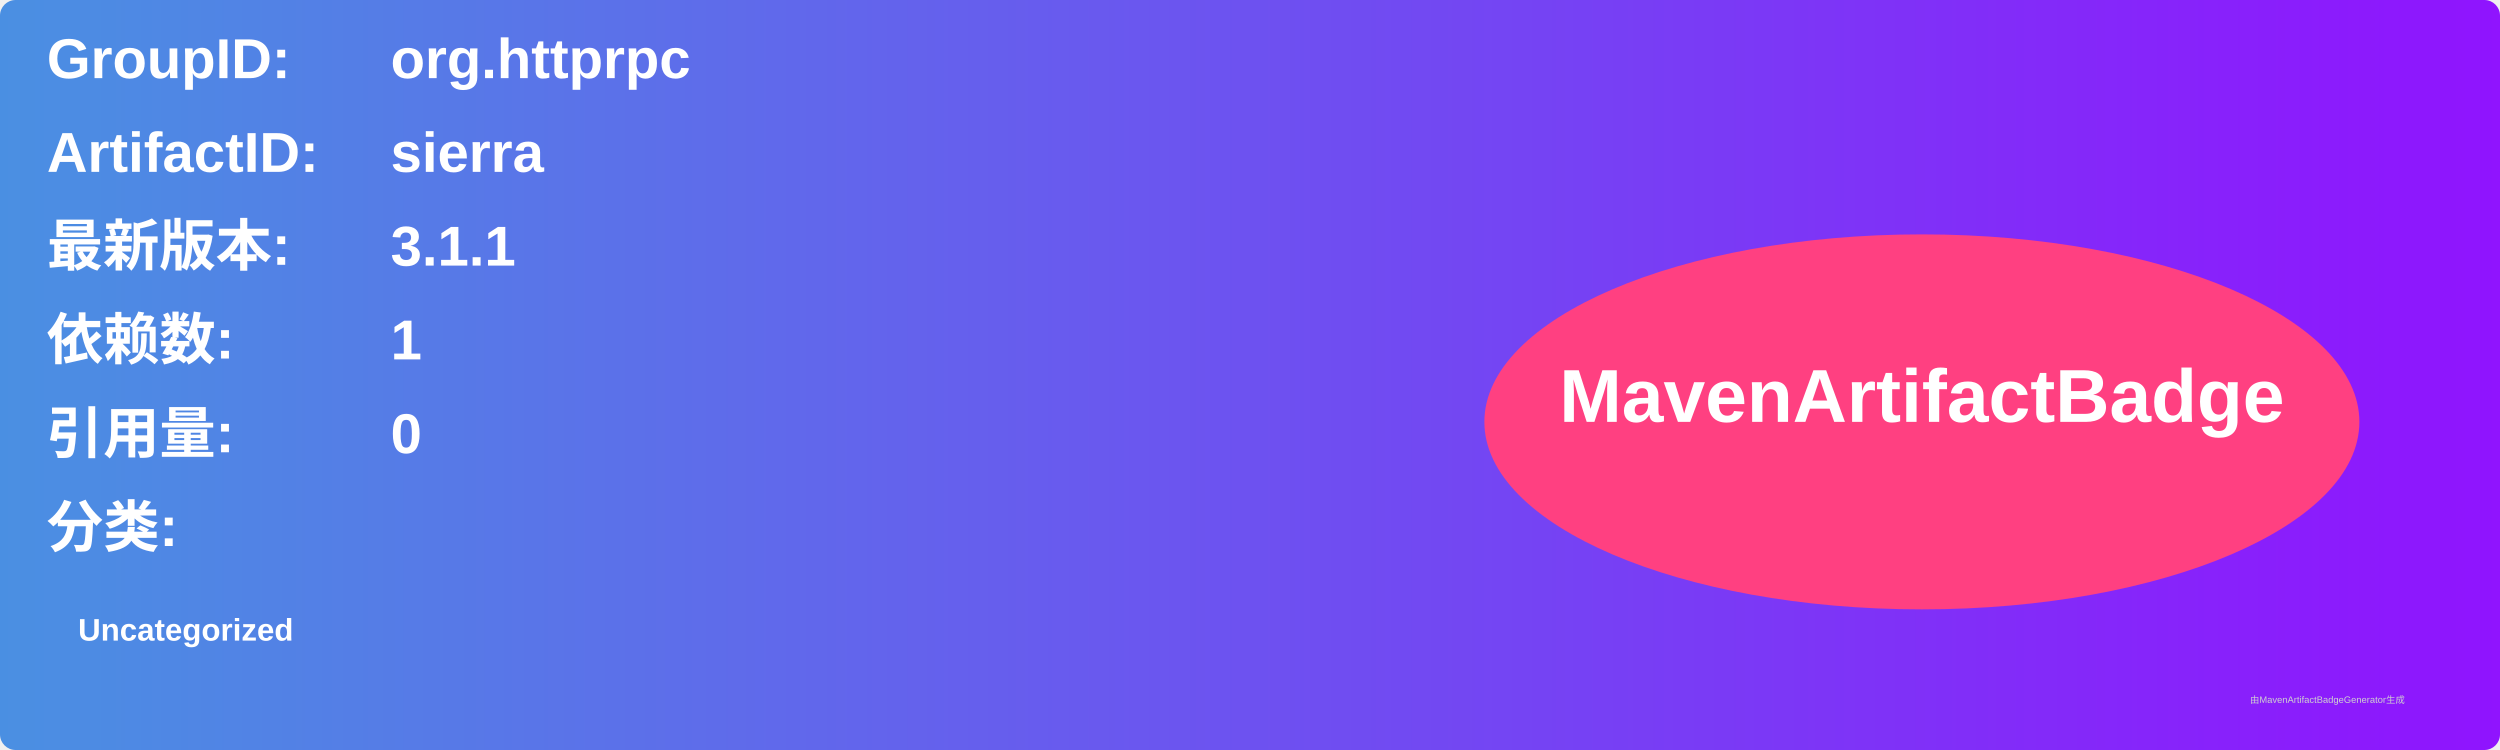
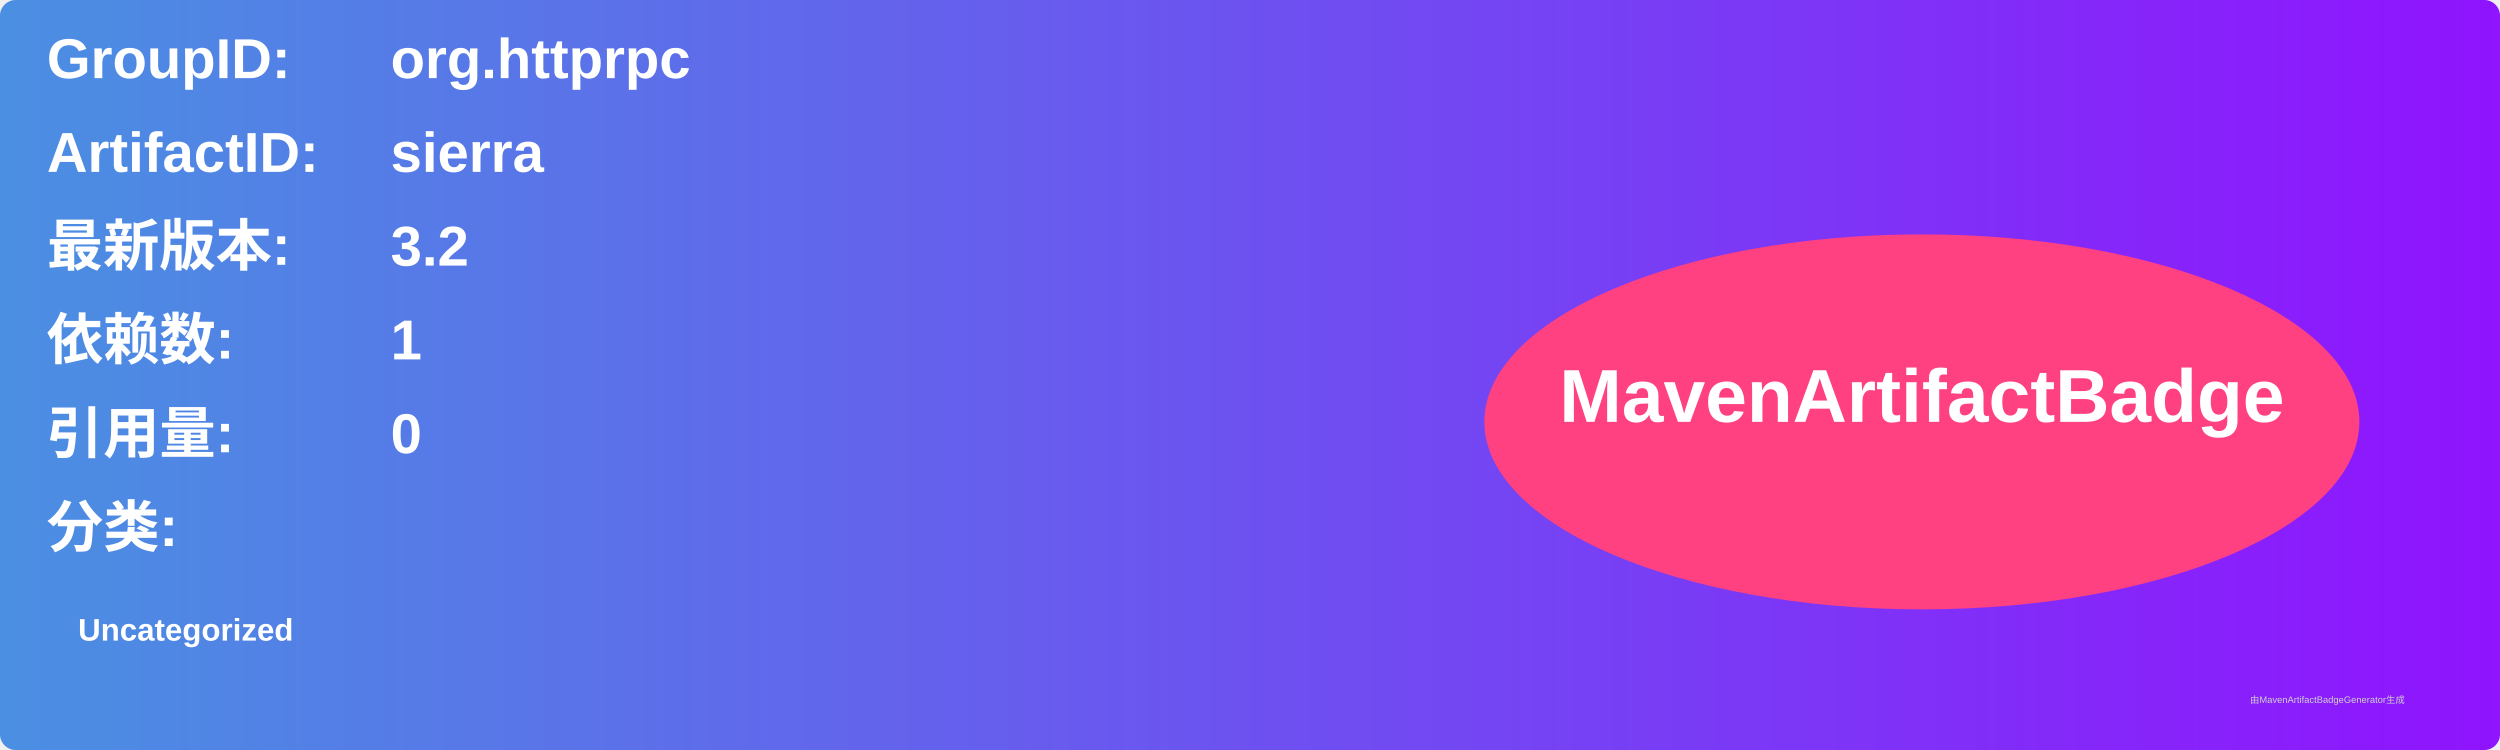
<svg xmlns="http://www.w3.org/2000/svg" width="800" height="240" viewBox="0 0 800 240">
  <linearGradient id="grad" x1="0%" y1="0%" x2="100%" y2="0%">
    <stop offset="0%" stop-color="#4a90e2" />
    <stop offset="100%" stop-color="#9013fe" />
  </linearGradient>
  <rect width="100%" height="100%" rx="5" ry="5" fill="url(#grad)" />
  <g transform="translate(15, 15)">
    <text x="0" y="10" font-family="Arial" font-size="18" fill="white" font-weight="bold" width="260">GroupID:</text>
    <text x="110" y="10" font-family="Arial" font-size="18" fill="white" font-weight="bold" width="460">org.httprpc</text>
    <text x="0" y="40" font-family="Arial" font-size="18" fill="white" font-weight="bold" width="260">ArtifactID:</text>
    <text x="110" y="40" font-family="Arial" font-size="18" fill="white" font-weight="bold" width="460">sierra</text>
    <text x="0" y="70" font-family="Arial" font-size="18" fill="white" font-weight="bold">最新版本:</text>
    <text x="110" y="70" font-family="Arial" font-size="18" fill="white" font-weight="bold">
-       <tspan font-weight="bold">3.1.1</tspan>
+       <tspan font-weight="bold">3.2</tspan>
    </text>
    <text x="0" y="100" font-family="Arial" font-size="18" fill="white" font-weight="bold">依赖数: </text>
    <text x="110" y="100" font-family="Arial" font-size="18" fill="white">
      <tspan font-weight="bold">1</tspan>
    </text>
    <text x="0" y="130" font-family="Arial" font-size="18" fill="white" font-weight="bold">引用量: </text>
    <text x="110" y="130" font-family="Arial" font-size="18" fill="white">
      <tspan font-weight="bold">0</tspan>
    </text>
    <text x="0" y="160" font-family="Arial" font-size="18" fill="white" font-weight="bold">分类:</text>
    <text x="10" y="190" font-family="Arial" font-size="10" fill="white">
      <tspan font-weight="bold">Uncategorized</tspan>
    </text>
    <ellipse cx="600" cy="120" rx="140" ry="60" fill="#ff4081" />
    <text x="600" y="120" text-anchor="middle" font-family="Arial" font-size="24" fill="white" font-weight="bold">MavenArtifactBadge</text>
  </g>
  <text x="720" y="225" font-family="Arial" font-size="3" fill="#d0d0d0">由MavenArtifactBadgeGenerator生成</text>
</svg>
